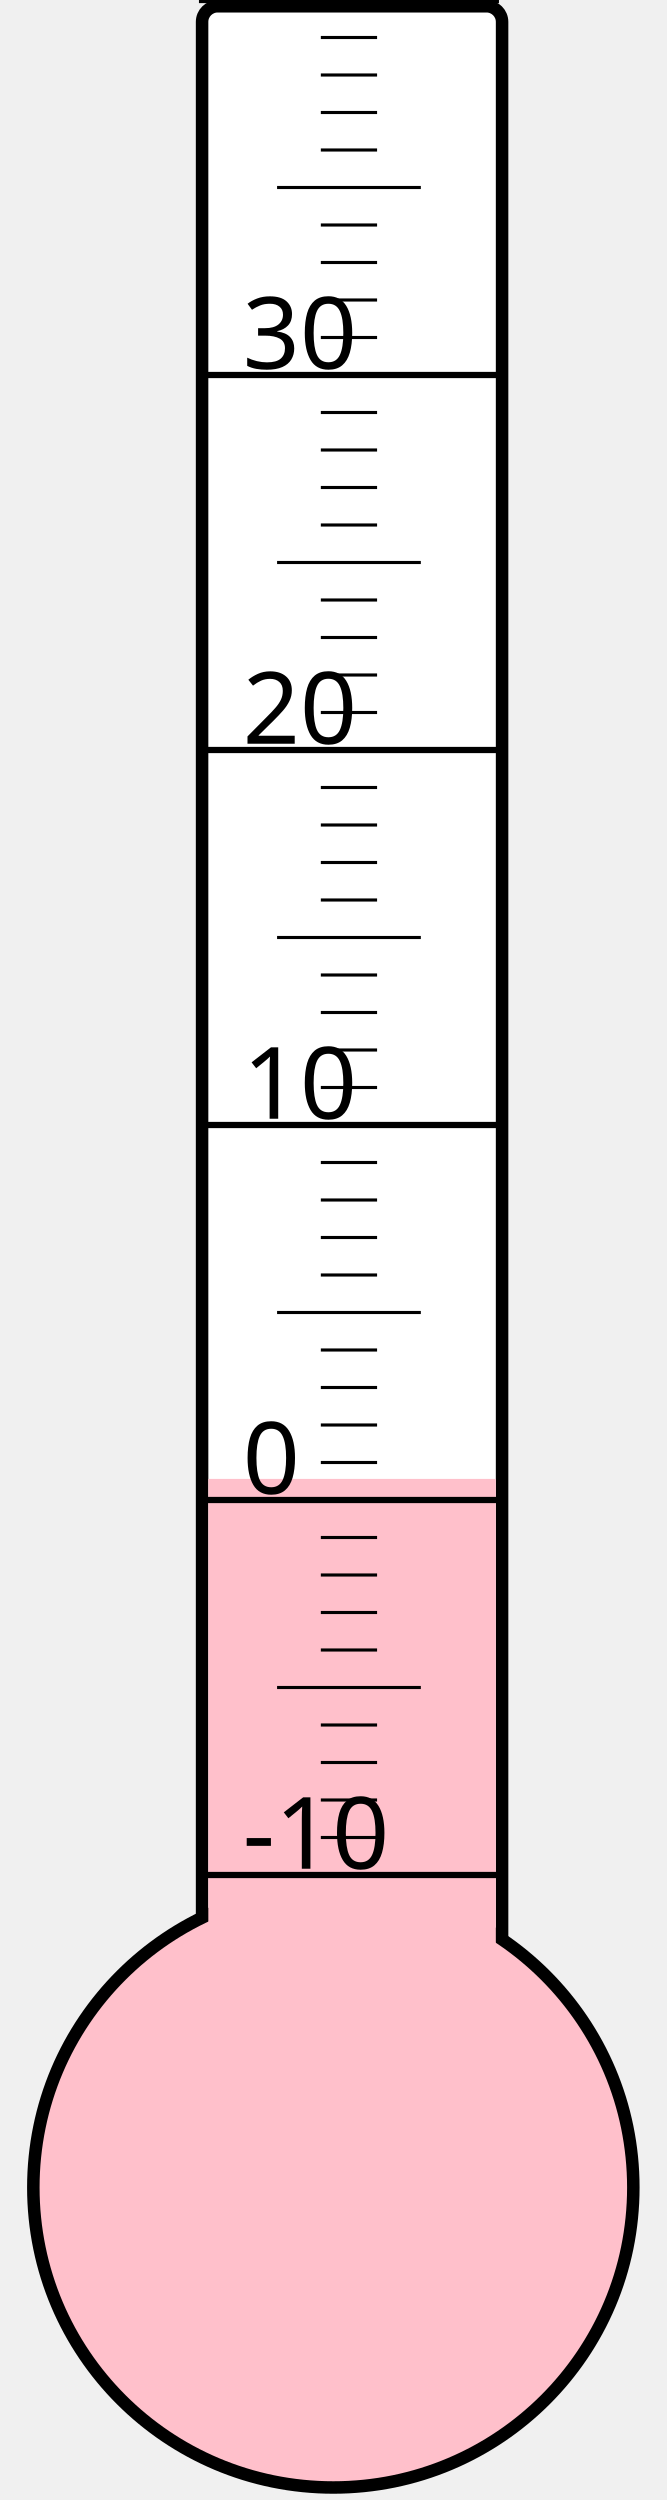
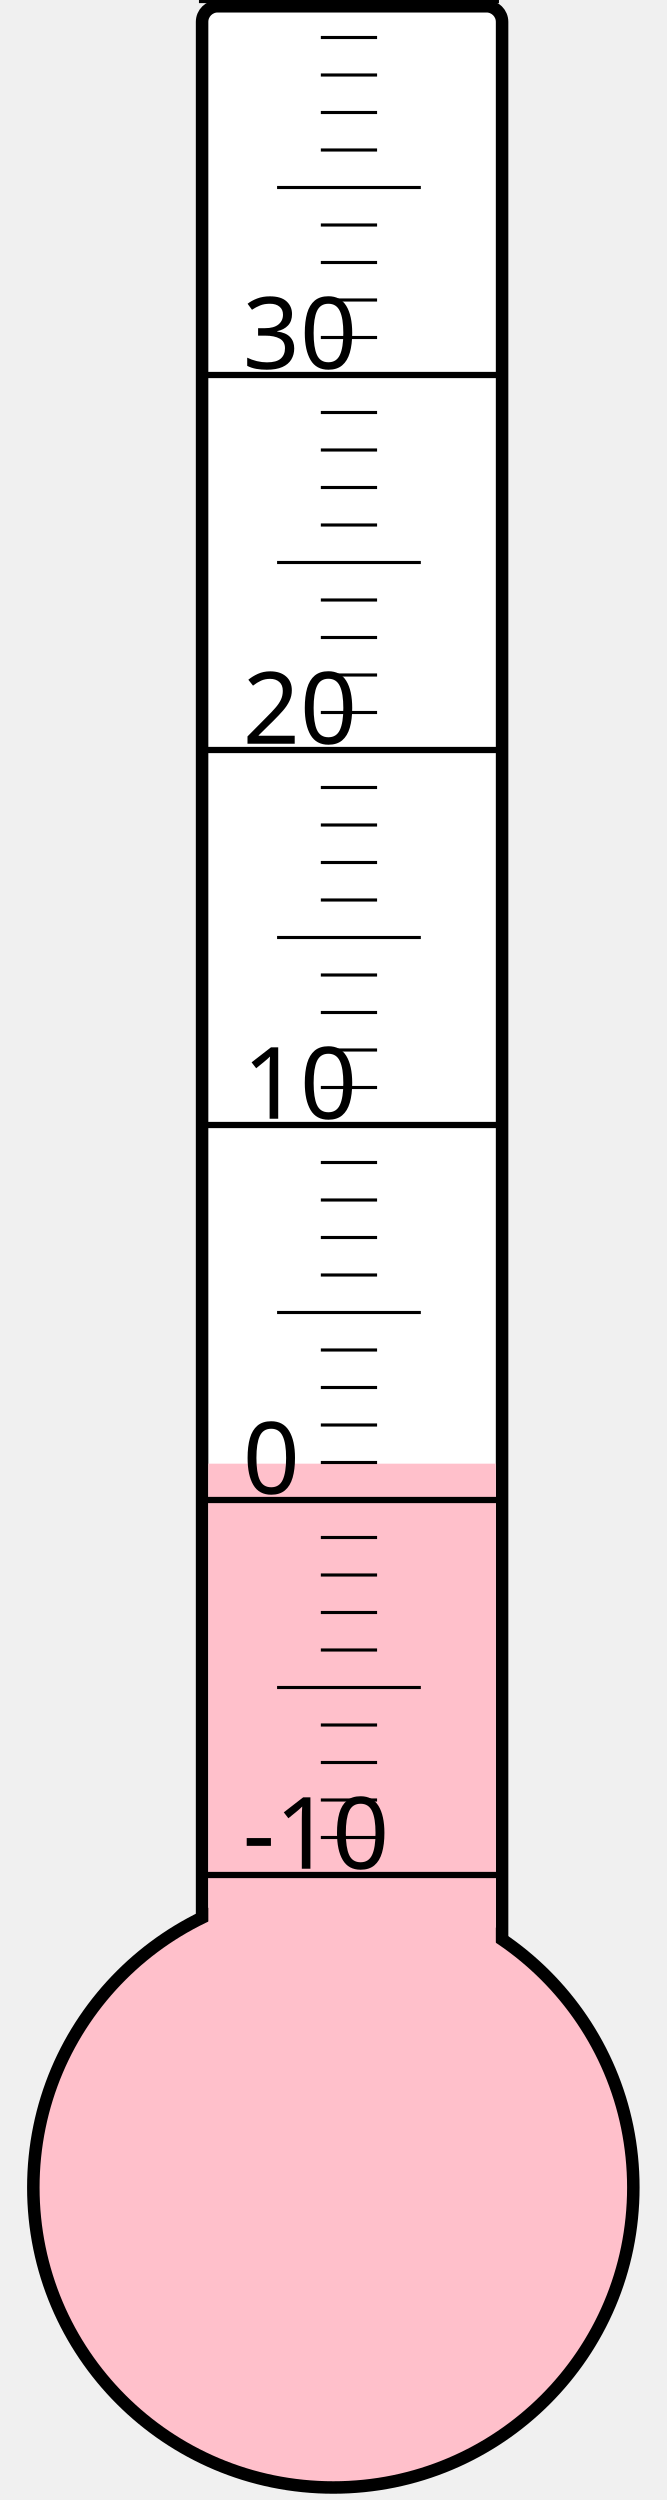
<svg xmlns="http://www.w3.org/2000/svg" width="40px" height="150px" viewBox="0 0 200 800">
  <rect width="200" height="800" x="0" y="0" style="fill: #ffffeb; fill-opacity: 0;" />
  <rect width="96" height="680" x="58" y="2" rx="5" ry="5" style="fill: white; fill-opacity: 1; stroke: black; stroke-width: 4;" />
  <circle cx="100" cy="700" r="96" style="fill: pink; stroke: black; stroke-width: 4;" />
-   <rect width="92" height="226.75" x="60" y="473.25" style="fill: pink; fill-opacity: 1; stroke-width: 0;" />
+   <rect width="92" height="231.625" x="60" y="468.375" style="fill: pink; fill-opacity: 1; stroke-width: 0;" />
  <text x="71" y="598" style="font-family: sans-serif; font-size: 24pt;">-10</text>
  <text x="71" y="478" style="font-family: sans-serif; font-size: 24pt;">0</text>
  <text x="71" y="358" style="font-family: sans-serif; font-size: 24pt;">10</text>
  <text x="71" y="238" style="font-family: sans-serif; font-size: 24pt;">20</text>
  <text x="71" y="118" style="font-family: sans-serif; font-size: 24pt;">30</text>
  <g style="stroke: black;">
    <line x1="57" y1="600" x2="153" y2="600" style="stroke-width: 2;" />
    <line x1="96" y1="588" x2="114" y2="588" style="stroke-width: 1;" />
    <line x1="96" y1="576" x2="114" y2="576" style="stroke-width: 1;" />
    <line x1="96" y1="564" x2="114" y2="564" style="stroke-width: 1;" />
    <line x1="96" y1="552" x2="114" y2="552" style="stroke-width: 1;" />
    <line x1="82" y1="540" x2="128" y2="540" style="stroke-width: 1;" />
    <line x1="96" y1="528" x2="114" y2="528" style="stroke-width: 1;" />
    <line x1="96" y1="516" x2="114" y2="516" style="stroke-width: 1;" />
    <line x1="96" y1="504" x2="114" y2="504" style="stroke-width: 1;" />
    <line x1="96" y1="492" x2="114" y2="492" style="stroke-width: 1;" />
    <line x1="57" y1="480" x2="153" y2="480" style="stroke-width: 2;" />
    <line x1="96" y1="468" x2="114" y2="468" style="stroke-width: 1;" />
    <line x1="96" y1="456" x2="114" y2="456" style="stroke-width: 1;" />
    <line x1="96" y1="444" x2="114" y2="444" style="stroke-width: 1;" />
    <line x1="96" y1="432" x2="114" y2="432" style="stroke-width: 1;" />
    <line x1="82" y1="420" x2="128" y2="420" style="stroke-width: 1;" />
    <line x1="96" y1="408" x2="114" y2="408" style="stroke-width: 1;" />
    <line x1="96" y1="396" x2="114" y2="396" style="stroke-width: 1;" />
    <line x1="96" y1="384" x2="114" y2="384" style="stroke-width: 1;" />
    <line x1="96" y1="372" x2="114" y2="372" style="stroke-width: 1;" />
    <line x1="57" y1="360" x2="153" y2="360" style="stroke-width: 2;" />
    <line x1="96" y1="348" x2="114" y2="348" style="stroke-width: 1;" />
    <line x1="96" y1="336" x2="114" y2="336" style="stroke-width: 1;" />
    <line x1="96" y1="324" x2="114" y2="324" style="stroke-width: 1;" />
    <line x1="96" y1="312" x2="114" y2="312" style="stroke-width: 1;" />
    <line x1="82" y1="300" x2="128" y2="300" style="stroke-width: 1;" />
    <line x1="96" y1="288" x2="114" y2="288" style="stroke-width: 1;" />
    <line x1="96" y1="276" x2="114" y2="276" style="stroke-width: 1;" />
    <line x1="96" y1="264" x2="114" y2="264" style="stroke-width: 1;" />
    <line x1="96" y1="252" x2="114" y2="252" style="stroke-width: 1;" />
    <line x1="57" y1="240" x2="153" y2="240" style="stroke-width: 2;" />
    <line x1="96" y1="228" x2="114" y2="228" style="stroke-width: 1;" />
    <line x1="96" y1="216" x2="114" y2="216" style="stroke-width: 1;" />
    <line x1="96" y1="204" x2="114" y2="204" style="stroke-width: 1;" />
    <line x1="96" y1="192" x2="114" y2="192" style="stroke-width: 1;" />
    <line x1="82" y1="180" x2="128" y2="180" style="stroke-width: 1;" />
    <line x1="96" y1="168" x2="114" y2="168" style="stroke-width: 1;" />
    <line x1="96" y1="156" x2="114" y2="156" style="stroke-width: 1;" />
    <line x1="96" y1="144" x2="114" y2="144" style="stroke-width: 1;" />
    <line x1="96" y1="132" x2="114" y2="132" style="stroke-width: 1;" />
    <line x1="57" y1="120" x2="153" y2="120" style="stroke-width: 2;" />
    <line x1="96" y1="108" x2="114" y2="108" style="stroke-width: 1;" />
    <line x1="96" y1="96" x2="114" y2="96" style="stroke-width: 1;" />
    <line x1="96" y1="84" x2="114" y2="84" style="stroke-width: 1;" />
    <line x1="96" y1="72" x2="114" y2="72" style="stroke-width: 1;" />
    <line x1="82" y1="60" x2="128" y2="60" style="stroke-width: 1;" />
    <line x1="96" y1="48" x2="114" y2="48" style="stroke-width: 1;" />
    <line x1="96" y1="36" x2="114" y2="36" style="stroke-width: 1;" />
    <line x1="96" y1="24" x2="114" y2="24" style="stroke-width: 1;" />
    <line x1="96" y1="12" x2="114" y2="12" style="stroke-width: 1;" />
    <line x1="57" y1="0" x2="153" y2="0" style="stroke-width: 2;" />
  </g>
</svg>
